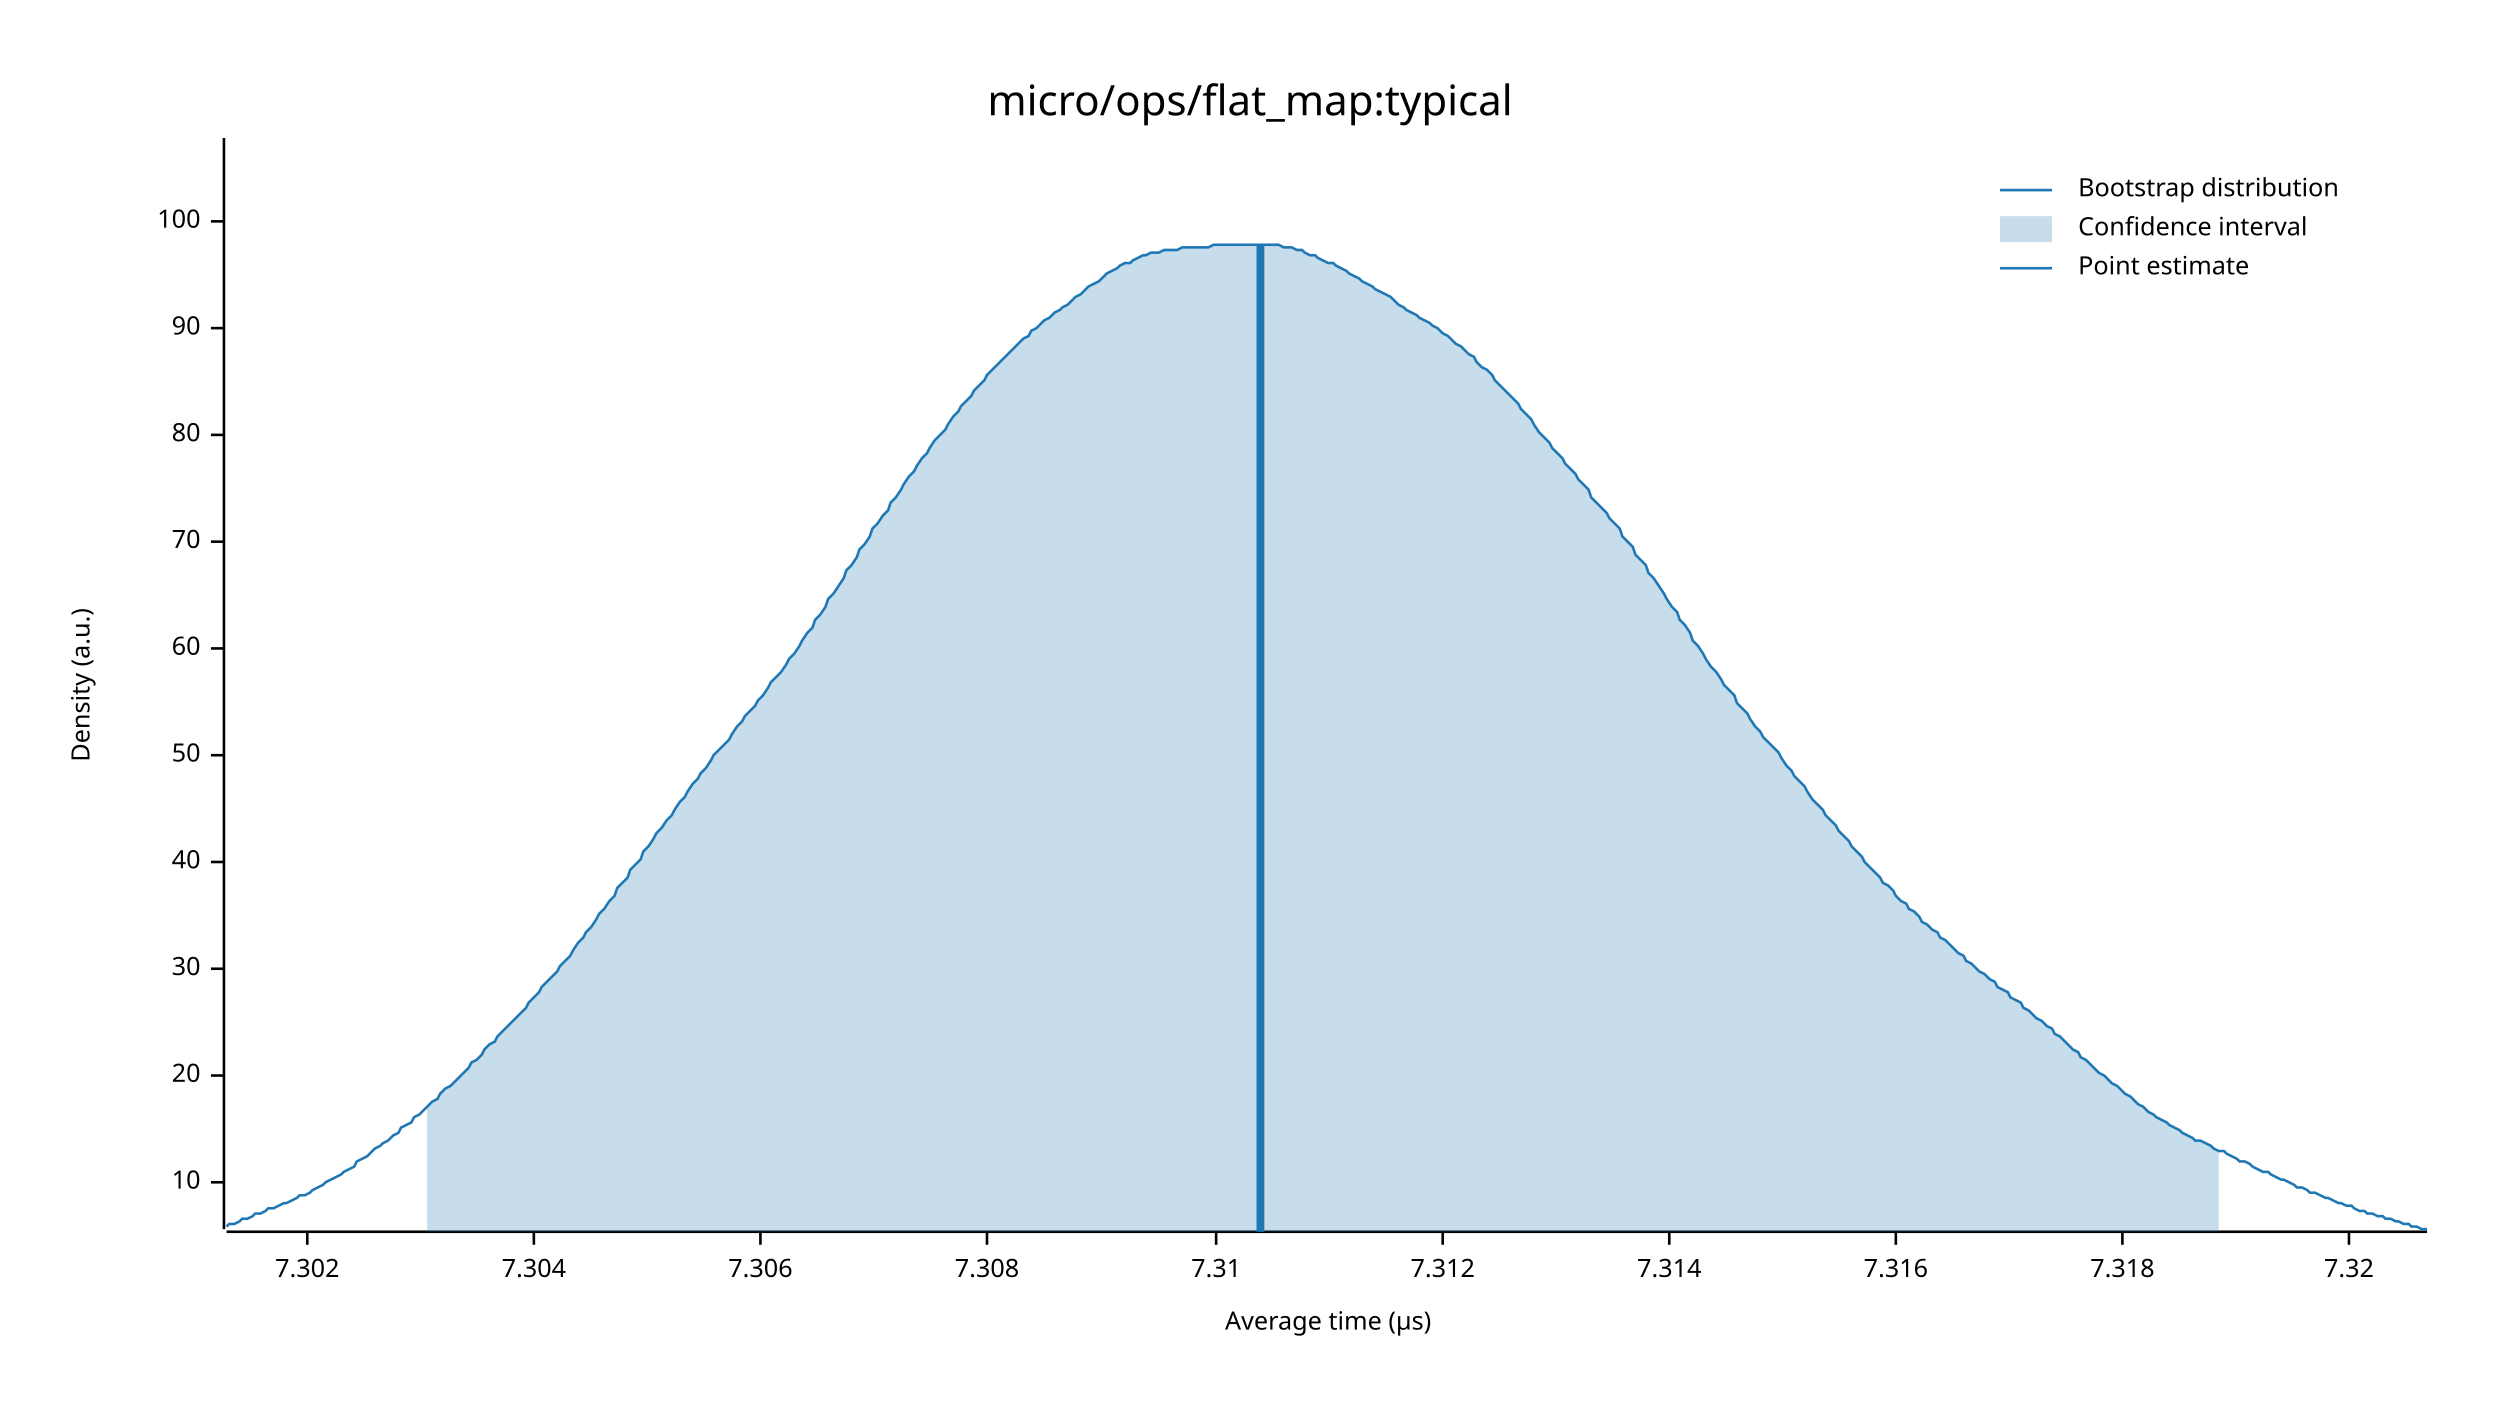
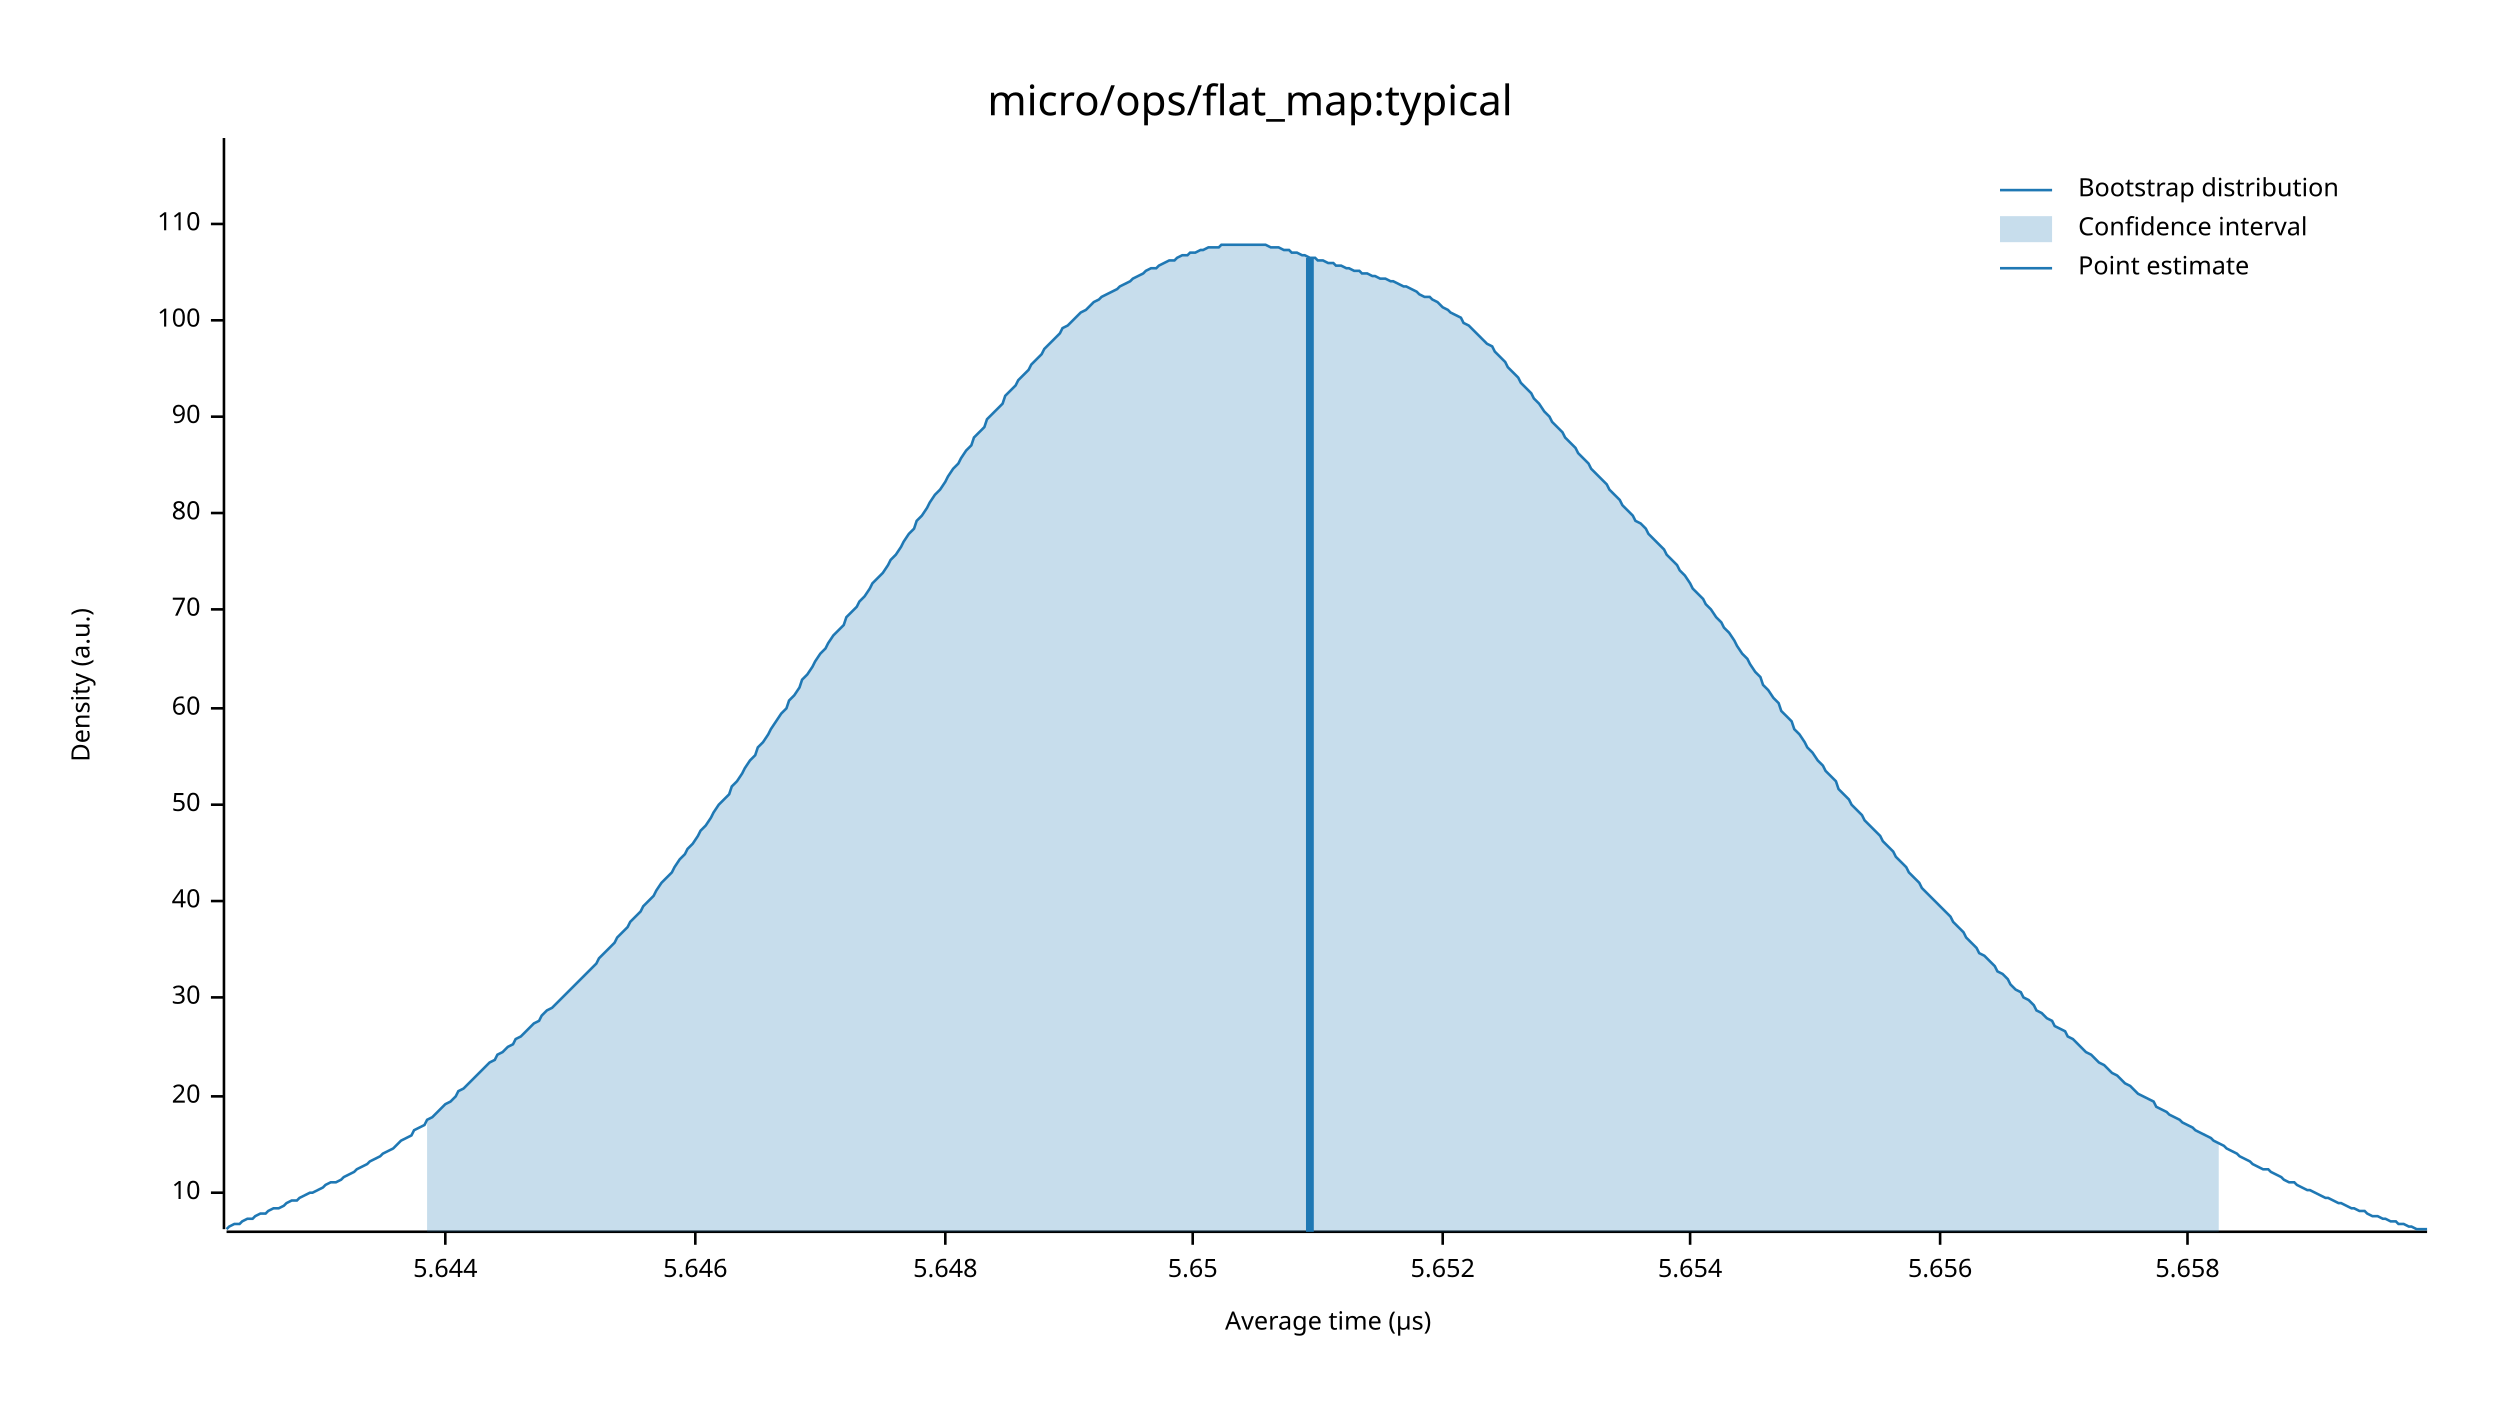
<svg xmlns="http://www.w3.org/2000/svg" width="960" height="540" viewBox="0 0 960 540">
  <text x="480" y="32" dy="0.76em" text-anchor="middle" font-family="sans-serif" font-size="16.129" opacity="1" fill="#000000">
micro/ops/flat_map:typical
</text>
  <text x="27" y="263" dy="0.76em" text-anchor="middle" font-family="sans-serif" font-size="9.677" opacity="1" fill="#000000" transform="rotate(270, 27, 263)">
Density (a.u.)
</text>
  <text x="510" y="513" dy="-0.5ex" text-anchor="middle" font-family="sans-serif" font-size="9.677" opacity="1" fill="#000000">
Average time (µs)
</text>
  <polyline fill="none" opacity="1" stroke="#000000" stroke-width="1" points="86,53 86,472 " />
-   <text x="77" y="454" dy="0.5ex" text-anchor="end" font-family="sans-serif" font-size="9.677" opacity="1" fill="#000000">
+   <text x="77" y="458" dy="0.5ex" text-anchor="end" font-family="sans-serif" font-size="9.677" opacity="1" fill="#000000">
10
</text>
-   <polyline fill="none" opacity="1" stroke="#000000" stroke-width="1" points="81,454 86,454 " />
-   <text x="77" y="413" dy="0.5ex" text-anchor="end" font-family="sans-serif" font-size="9.677" opacity="1" fill="#000000">
+   <polyline fill="none" opacity="1" stroke="#000000" stroke-width="1" points="81,458 86,458 " />
+   <text x="77" y="421" dy="0.5ex" text-anchor="end" font-family="sans-serif" font-size="9.677" opacity="1" fill="#000000">
20
</text>
-   <polyline fill="none" opacity="1" stroke="#000000" stroke-width="1" points="81,413 86,413 " />
-   <text x="77" y="372" dy="0.5ex" text-anchor="end" font-family="sans-serif" font-size="9.677" opacity="1" fill="#000000">
+   <polyline fill="none" opacity="1" stroke="#000000" stroke-width="1" points="81,421 86,421 " />
+   <text x="77" y="383" dy="0.5ex" text-anchor="end" font-family="sans-serif" font-size="9.677" opacity="1" fill="#000000">
30
</text>
-   <polyline fill="none" opacity="1" stroke="#000000" stroke-width="1" points="81,372 86,372 " />
-   <text x="77" y="331" dy="0.5ex" text-anchor="end" font-family="sans-serif" font-size="9.677" opacity="1" fill="#000000">
+   <polyline fill="none" opacity="1" stroke="#000000" stroke-width="1" points="81,383 86,383 " />
+   <text x="77" y="346" dy="0.5ex" text-anchor="end" font-family="sans-serif" font-size="9.677" opacity="1" fill="#000000">
40
</text>
-   <polyline fill="none" opacity="1" stroke="#000000" stroke-width="1" points="81,331 86,331 " />
-   <text x="77" y="290" dy="0.5ex" text-anchor="end" font-family="sans-serif" font-size="9.677" opacity="1" fill="#000000">
+   <polyline fill="none" opacity="1" stroke="#000000" stroke-width="1" points="81,346 86,346 " />
+   <text x="77" y="309" dy="0.5ex" text-anchor="end" font-family="sans-serif" font-size="9.677" opacity="1" fill="#000000">
50
</text>
-   <polyline fill="none" opacity="1" stroke="#000000" stroke-width="1" points="81,290 86,290 " />
-   <text x="77" y="249" dy="0.5ex" text-anchor="end" font-family="sans-serif" font-size="9.677" opacity="1" fill="#000000">
+   <polyline fill="none" opacity="1" stroke="#000000" stroke-width="1" points="81,309 86,309 " />
+   <text x="77" y="272" dy="0.5ex" text-anchor="end" font-family="sans-serif" font-size="9.677" opacity="1" fill="#000000">
60
</text>
-   <polyline fill="none" opacity="1" stroke="#000000" stroke-width="1" points="81,249 86,249 " />
-   <text x="77" y="208" dy="0.5ex" text-anchor="end" font-family="sans-serif" font-size="9.677" opacity="1" fill="#000000">
+   <polyline fill="none" opacity="1" stroke="#000000" stroke-width="1" points="81,272 86,272 " />
+   <text x="77" y="234" dy="0.5ex" text-anchor="end" font-family="sans-serif" font-size="9.677" opacity="1" fill="#000000">
70
</text>
-   <polyline fill="none" opacity="1" stroke="#000000" stroke-width="1" points="81,208 86,208 " />
-   <text x="77" y="167" dy="0.5ex" text-anchor="end" font-family="sans-serif" font-size="9.677" opacity="1" fill="#000000">
+   <polyline fill="none" opacity="1" stroke="#000000" stroke-width="1" points="81,234 86,234 " />
+   <text x="77" y="197" dy="0.5ex" text-anchor="end" font-family="sans-serif" font-size="9.677" opacity="1" fill="#000000">
80
</text>
-   <polyline fill="none" opacity="1" stroke="#000000" stroke-width="1" points="81,167 86,167 " />
-   <text x="77" y="126" dy="0.5ex" text-anchor="end" font-family="sans-serif" font-size="9.677" opacity="1" fill="#000000">
+   <polyline fill="none" opacity="1" stroke="#000000" stroke-width="1" points="81,197 86,197 " />
+   <text x="77" y="160" dy="0.5ex" text-anchor="end" font-family="sans-serif" font-size="9.677" opacity="1" fill="#000000">
90
</text>
-   <polyline fill="none" opacity="1" stroke="#000000" stroke-width="1" points="81,126 86,126 " />
-   <text x="77" y="85" dy="0.5ex" text-anchor="end" font-family="sans-serif" font-size="9.677" opacity="1" fill="#000000">
+   <polyline fill="none" opacity="1" stroke="#000000" stroke-width="1" points="81,160 86,160 " />
+   <text x="77" y="123" dy="0.5ex" text-anchor="end" font-family="sans-serif" font-size="9.677" opacity="1" fill="#000000">
100
</text>
-   <polyline fill="none" opacity="1" stroke="#000000" stroke-width="1" points="81,85 86,85 " />
+   <polyline fill="none" opacity="1" stroke="#000000" stroke-width="1" points="81,123 86,123 " />
+   <text x="77" y="86" dy="0.5ex" text-anchor="end" font-family="sans-serif" font-size="9.677" opacity="1" fill="#000000">
+ 110
+ </text>
+   <polyline fill="none" opacity="1" stroke="#000000" stroke-width="1" points="81,86 86,86 " />
  <polyline fill="none" opacity="1" stroke="#000000" stroke-width="1" points="87,473 932,473 " />
-   <text x="118" y="483" dy="0.76em" text-anchor="middle" font-family="sans-serif" font-size="9.677" opacity="1" fill="#000000">
- 7.302
+   <text x="171" y="483" dy="0.76em" text-anchor="middle" font-family="sans-serif" font-size="9.677" opacity="1" fill="#000000">
+ 5.644
</text>
-   <polyline fill="none" opacity="1" stroke="#000000" stroke-width="1" points="118,473 118,478 " />
-   <text x="205" y="483" dy="0.76em" text-anchor="middle" font-family="sans-serif" font-size="9.677" opacity="1" fill="#000000">
- 7.304
+   <polyline fill="none" opacity="1" stroke="#000000" stroke-width="1" points="171,473 171,478 " />
+   <text x="267" y="483" dy="0.76em" text-anchor="middle" font-family="sans-serif" font-size="9.677" opacity="1" fill="#000000">
+ 5.646
</text>
-   <polyline fill="none" opacity="1" stroke="#000000" stroke-width="1" points="205,473 205,478 " />
-   <text x="292" y="483" dy="0.76em" text-anchor="middle" font-family="sans-serif" font-size="9.677" opacity="1" fill="#000000">
- 7.306
+   <polyline fill="none" opacity="1" stroke="#000000" stroke-width="1" points="267,473 267,478 " />
+   <text x="363" y="483" dy="0.76em" text-anchor="middle" font-family="sans-serif" font-size="9.677" opacity="1" fill="#000000">
+ 5.648
</text>
-   <polyline fill="none" opacity="1" stroke="#000000" stroke-width="1" points="292,473 292,478 " />
-   <text x="379" y="483" dy="0.76em" text-anchor="middle" font-family="sans-serif" font-size="9.677" opacity="1" fill="#000000">
- 7.308
+   <polyline fill="none" opacity="1" stroke="#000000" stroke-width="1" points="363,473 363,478 " />
+   <text x="458" y="483" dy="0.76em" text-anchor="middle" font-family="sans-serif" font-size="9.677" opacity="1" fill="#000000">
+ 5.65
</text>
-   <polyline fill="none" opacity="1" stroke="#000000" stroke-width="1" points="379,473 379,478 " />
-   <text x="467" y="483" dy="0.76em" text-anchor="middle" font-family="sans-serif" font-size="9.677" opacity="1" fill="#000000">
- 7.31
- </text>
-   <polyline fill="none" opacity="1" stroke="#000000" stroke-width="1" points="467,473 467,478 " />
+   <polyline fill="none" opacity="1" stroke="#000000" stroke-width="1" points="458,473 458,478 " />
  <text x="554" y="483" dy="0.76em" text-anchor="middle" font-family="sans-serif" font-size="9.677" opacity="1" fill="#000000">
- 7.312
+ 5.652
</text>
  <polyline fill="none" opacity="1" stroke="#000000" stroke-width="1" points="554,473 554,478 " />
-   <text x="641" y="483" dy="0.76em" text-anchor="middle" font-family="sans-serif" font-size="9.677" opacity="1" fill="#000000">
- 7.314
+   <text x="649" y="483" dy="0.76em" text-anchor="middle" font-family="sans-serif" font-size="9.677" opacity="1" fill="#000000">
+ 5.654
</text>
-   <polyline fill="none" opacity="1" stroke="#000000" stroke-width="1" points="641,473 641,478 " />
-   <text x="728" y="483" dy="0.76em" text-anchor="middle" font-family="sans-serif" font-size="9.677" opacity="1" fill="#000000">
- 7.316
+   <polyline fill="none" opacity="1" stroke="#000000" stroke-width="1" points="649,473 649,478 " />
+   <text x="745" y="483" dy="0.76em" text-anchor="middle" font-family="sans-serif" font-size="9.677" opacity="1" fill="#000000">
+ 5.656
</text>
-   <polyline fill="none" opacity="1" stroke="#000000" stroke-width="1" points="728,473 728,478 " />
-   <text x="815" y="483" dy="0.76em" text-anchor="middle" font-family="sans-serif" font-size="9.677" opacity="1" fill="#000000">
- 7.318
+   <polyline fill="none" opacity="1" stroke="#000000" stroke-width="1" points="745,473 745,478 " />
+   <text x="840" y="483" dy="0.76em" text-anchor="middle" font-family="sans-serif" font-size="9.677" opacity="1" fill="#000000">
+ 5.658
</text>
-   <polyline fill="none" opacity="1" stroke="#000000" stroke-width="1" points="815,473 815,478 " />
-   <text x="902" y="483" dy="0.76em" text-anchor="middle" font-family="sans-serif" font-size="9.677" opacity="1" fill="#000000">
- 7.32
- </text>
-   <polyline fill="none" opacity="1" stroke="#000000" stroke-width="1" points="902,473 902,478 " />
-   <polyline fill="none" opacity="1" stroke="#1F78B4" stroke-width="1" points="87,471 88,470 90,470 92,469 93,468 95,468 97,467 98,466 100,466 102,465 103,464 105,464 107,463 109,462 110,462 112,461 114,460 115,459 117,459 119,458 120,457 122,456 124,455 125,454 127,453 129,452 131,451 132,450 134,449 136,448 137,446 139,445 141,444 142,443 144,441 146,440 147,439 149,438 151,436 153,435 154,433 156,432 158,431 159,429 161,428 163,426 164,425 166,423 168,422 169,420 171,418 173,417 175,415 176,414 178,412 180,410 181,408 183,407 185,405 186,403 188,401 190,400 191,398 193,396 195,394 197,392 198,391 200,389 202,387 203,385 205,383 207,381 208,379 210,377 212,375 214,373 215,371 217,369 219,367 220,365 222,362 224,360 225,358 227,356 229,353 230,351 232,349 234,346 236,344 237,341 239,339 241,337 242,334 244,332 246,330 247,327 249,325 251,322 252,320 254,318 256,315 258,313 259,311 261,308 263,306 264,304 266,301 268,299 269,297 271,295 273,292 274,290 276,288 278,286 280,284 281,282 283,279 285,277 286,275 288,273 290,271 291,269 293,267 295,264 296,262 298,260 300,258 302,255 303,253 305,251 307,248 308,246 310,243 312,241 313,238 315,236 317,233 318,230 320,228 322,225 324,222 325,219 327,217 329,214 330,211 332,209 334,206 335,203 337,201 339,198 341,196 342,193 344,191 346,188 347,186 349,183 351,181 352,179 354,176 356,174 357,172 359,169 361,167 363,165 364,163 366,160 368,158 369,156 371,154 373,152 374,150 376,148 378,146 379,144 381,142 383,140 385,138 386,137 388,135 390,133 391,132 393,130 395,129 396,127 398,126 400,124 401,123 403,122 405,120 407,119 408,118 410,117 412,115 413,114 415,113 417,111 418,110 420,109 422,108 423,107 425,105 427,104 429,103 430,102 432,101 434,101 435,100 437,99 439,98 440,98 442,97 444,97 445,97 447,96 449,96 451,96 452,96 454,95 456,95 457,95 459,95 461,95 462,95 464,95 466,94 468,94 469,94 471,94 473,94 474,94 476,94 478,94 479,94 481,94 483,94 484,94 486,94 488,94 490,94 491,94 493,95 495,95 496,95 498,96 500,96 501,97 503,98 505,98 506,99 508,100 510,101 512,101 513,102 515,103 517,104 518,105 520,106 522,107 523,108 525,109 527,110 528,111 530,112 532,113 534,114 535,115 537,117 539,118 540,119 542,120 544,121 545,122 547,123 549,124 550,125 552,126 554,128 556,129 557,130 559,132 561,133 562,134 564,136 566,137 567,139 569,141 571,142 573,144 574,146 576,148 578,150 579,151 581,153 583,155 584,157 586,159 588,161 589,163 591,166 593,168 595,170 596,172 598,174 600,176 601,178 603,180 605,182 606,184 608,186 610,188 611,191 613,193 615,195 617,197 618,199 620,201 622,203 623,206 625,208 627,210 628,213 630,215 632,217 633,220 635,222 637,225 639,228 640,230 642,233 644,235 645,238 647,240 649,243 650,246 652,248 654,251 655,253 657,256 659,258 661,261 662,263 664,265 666,267 667,270 669,272 671,274 672,276 674,279 676,281 677,283 679,285 681,287 683,289 684,291 686,294 688,296 689,298 691,300 693,302 694,304 696,307 698,309 700,311 701,313 703,315 705,317 706,319 708,321 710,323 711,325 713,327 715,329 716,331 718,333 720,335 722,337 723,339 725,340 727,342 728,344 730,346 732,347 733,349 735,350 737,352 738,354 740,355 742,357 744,358 745,360 747,361 749,363 750,364 752,366 754,367 755,369 757,370 759,372 760,373 762,374 764,376 766,377 767,379 769,380 771,381 772,383 774,384 776,385 777,387 779,388 781,390 782,391 784,392 786,394 788,395 789,397 791,398 793,400 794,401 796,403 798,404 799,406 801,407 803,409 804,410 806,412 808,413 810,415 811,416 813,417 815,419 816,420 818,421 820,423 821,424 823,425 825,427 827,428 828,429 830,430 832,431 833,432 835,433 837,434 838,435 840,436 842,437 843,438 845,438 847,439 849,440 850,441 852,442 854,442 855,443 857,444 859,445 860,446 862,446 864,447 865,448 867,449 869,450 871,450 872,451 874,452 876,453 877,453 879,454 881,455 882,456 884,456 886,457 887,458 889,458 891,459 893,460 894,460 896,461 898,462 899,462 901,463 903,463 904,464 906,465 908,465 909,466 911,466 913,467 915,467 916,468 918,468 920,469 921,469 923,470 925,470 926,471 928,471 930,472 932,472 " />
-   <polygon opacity="0.25" fill="#1F78B4" points="164,425 166,423 168,422 169,420 171,418 173,417 175,415 176,414 178,412 180,410 181,408 183,407 185,405 186,403 188,401 190,400 191,398 193,396 195,394 197,392 198,391 200,389 202,387 203,385 205,383 207,381 208,379 210,377 212,375 214,373 215,371 217,369 219,367 220,365 222,362 224,360 225,358 227,356 229,353 230,351 232,349 234,346 236,344 237,341 239,339 241,337 242,334 244,332 246,330 247,327 249,325 251,322 252,320 254,318 256,315 258,313 259,311 261,308 263,306 264,304 266,301 268,299 269,297 271,295 273,292 274,290 276,288 278,286 280,284 281,282 283,279 285,277 286,275 288,273 290,271 291,269 293,267 295,264 296,262 298,260 300,258 302,255 303,253 305,251 307,248 308,246 310,243 312,241 313,238 315,236 317,233 318,230 320,228 322,225 324,222 325,219 327,217 329,214 330,211 332,209 334,206 335,203 337,201 339,198 341,196 342,193 344,191 346,188 347,186 349,183 351,181 352,179 354,176 356,174 357,172 359,169 361,167 363,165 364,163 366,160 368,158 369,156 371,154 373,152 374,150 376,148 378,146 379,144 381,142 383,140 385,138 386,137 388,135 390,133 391,132 393,130 395,129 396,127 398,126 400,124 401,123 403,122 405,120 407,119 408,118 410,117 412,115 413,114 415,113 417,111 418,110 420,109 422,108 423,107 425,105 427,104 429,103 430,102 432,101 434,101 435,100 437,99 439,98 440,98 442,97 444,97 445,97 447,96 449,96 451,96 452,96 454,95 456,95 457,95 459,95 461,95 462,95 464,95 466,94 468,94 469,94 471,94 473,94 474,94 476,94 478,94 479,94 481,94 483,94 484,94 486,94 488,94 490,94 491,94 493,95 495,95 496,95 498,96 500,96 501,97 503,98 505,98 506,99 508,100 510,101 512,101 513,102 515,103 517,104 518,105 520,106 522,107 523,108 525,109 527,110 528,111 530,112 532,113 534,114 535,115 537,117 539,118 540,119 542,120 544,121 545,122 547,123 549,124 550,125 552,126 554,128 556,129 557,130 559,132 561,133 562,134 564,136 566,137 567,139 569,141 571,142 573,144 574,146 576,148 578,150 579,151 581,153 583,155 584,157 586,159 588,161 589,163 591,166 593,168 595,170 596,172 598,174 600,176 601,178 603,180 605,182 606,184 608,186 610,188 611,191 613,193 615,195 617,197 618,199 620,201 622,203 623,206 625,208 627,210 628,213 630,215 632,217 633,220 635,222 637,225 639,228 640,230 642,233 644,235 645,238 647,240 649,243 650,246 652,248 654,251 655,253 657,256 659,258 661,261 662,263 664,265 666,267 667,270 669,272 671,274 672,276 674,279 676,281 677,283 679,285 681,287 683,289 684,291 686,294 688,296 689,298 691,300 693,302 694,304 696,307 698,309 700,311 701,313 703,315 705,317 706,319 708,321 710,323 711,325 713,327 715,329 716,331 718,333 720,335 722,337 723,339 725,340 727,342 728,344 730,346 732,347 733,349 735,350 737,352 738,354 740,355 742,357 744,358 745,360 747,361 749,363 750,364 752,366 754,367 755,369 757,370 759,372 760,373 762,374 764,376 766,377 767,379 769,380 771,381 772,383 774,384 776,385 777,387 779,388 781,390 782,391 784,392 786,394 788,395 789,397 791,398 793,400 794,401 796,403 798,404 799,406 801,407 803,409 804,410 806,412 808,413 810,415 811,416 813,417 815,419 816,420 818,421 820,423 821,424 823,425 825,427 827,428 828,429 830,430 832,431 833,432 835,433 837,434 838,435 840,436 842,437 843,438 845,438 847,439 849,440 850,441 852,442 852,473 164,473 " />
-   <polyline fill="none" opacity="1" stroke="#1F78B4" stroke-width="3" points="484,473 484,94 " />
+   <polyline fill="none" opacity="1" stroke="#000000" stroke-width="1" points="840,473 840,478 " />
+   <polyline fill="none" opacity="1" stroke="#1F78B4" stroke-width="1" points="87,472 88,471 90,470 92,470 93,469 95,468 97,468 98,467 100,466 102,466 103,465 105,464 107,464 109,463 110,462 112,461 114,461 115,460 117,459 119,458 120,458 122,457 124,456 125,455 127,454 129,454 131,453 132,452 134,451 136,450 137,449 139,448 141,447 142,446 144,445 146,444 147,443 149,442 151,441 153,439 154,438 156,437 158,436 159,434 161,433 163,432 164,430 166,429 168,427 169,426 171,424 173,423 175,421 176,419 178,418 180,416 181,415 183,413 185,411 186,410 188,408 190,407 191,405 193,404 195,402 197,401 198,399 200,398 202,396 203,395 205,393 207,392 208,390 210,388 212,387 214,385 215,384 217,382 219,380 220,379 222,377 224,375 225,374 227,372 229,370 230,368 232,366 234,364 236,362 237,360 239,358 241,356 242,354 244,352 246,350 247,348 249,346 251,344 252,342 254,339 256,337 258,335 259,333 261,330 263,328 264,326 266,324 268,321 269,319 271,317 273,314 274,312 276,309 278,307 280,305 281,302 283,300 285,297 286,295 288,292 290,290 291,287 293,285 295,282 296,280 298,277 300,274 302,272 303,269 305,267 307,264 308,261 310,259 312,256 313,254 315,251 317,249 318,247 320,244 322,242 324,240 325,237 327,235 329,233 330,231 332,229 334,226 335,224 337,222 339,220 341,217 342,215 344,213 346,210 347,208 349,205 351,203 352,200 354,198 356,195 357,193 359,190 361,188 363,185 364,183 366,180 368,178 369,176 371,173 373,171 374,168 376,166 378,164 379,161 381,159 383,157 385,155 386,152 388,150 390,148 391,146 393,144 395,142 396,140 398,138 400,136 401,134 403,132 405,130 407,128 408,126 410,125 412,123 413,122 415,120 417,119 418,118 420,116 422,115 423,114 425,113 427,112 429,111 430,110 432,109 434,108 435,107 437,106 439,105 440,104 442,103 444,103 445,102 447,101 449,100 451,100 452,99 454,98 456,98 457,97 459,97 461,96 462,96 464,95 466,95 468,95 469,94 471,94 473,94 474,94 476,94 478,94 479,94 481,94 483,94 484,94 486,94 488,95 490,95 491,95 493,96 495,96 496,97 498,97 500,98 501,98 503,99 505,99 506,100 508,100 510,101 512,101 513,102 515,102 517,103 518,103 520,104 522,104 523,105 525,105 527,106 528,106 530,107 532,107 534,108 535,108 537,109 539,110 540,110 542,111 544,112 545,113 547,114 549,114 550,115 552,116 554,118 556,119 557,120 559,121 561,122 562,124 564,125 566,127 567,128 569,130 571,132 573,133 574,135 576,137 578,139 579,141 581,143 583,145 584,147 586,149 588,151 589,153 591,155 593,158 595,160 596,162 598,164 600,166 601,168 603,170 605,172 606,174 608,176 610,178 611,180 613,182 615,184 617,186 618,188 620,190 622,192 623,194 625,196 627,198 628,200 630,201 632,203 633,205 635,207 637,209 639,211 640,213 642,215 644,217 645,219 647,221 649,224 650,226 652,228 654,230 655,232 657,234 659,237 661,239 662,241 664,243 666,246 667,248 669,251 671,253 672,255 674,258 676,260 677,263 679,265 681,268 683,270 684,273 686,275 688,277 689,280 691,282 693,285 694,287 696,289 698,292 700,294 701,296 703,298 705,300 706,303 708,305 710,307 711,309 713,311 715,313 716,315 718,317 720,319 722,321 723,323 725,325 727,327 728,329 730,331 732,333 733,335 735,337 737,339 738,341 740,343 742,345 744,347 745,348 747,350 749,352 750,354 752,356 754,358 755,360 757,362 759,364 760,366 762,367 764,369 766,371 767,373 769,374 771,376 772,378 774,380 776,381 777,383 779,384 781,386 782,388 784,389 786,391 788,392 789,394 791,395 793,396 794,398 796,399 798,401 799,402 801,404 803,405 804,406 806,408 808,409 810,411 811,412 813,413 815,415 816,416 818,417 820,419 821,420 823,421 825,422 827,423 828,425 830,426 832,427 833,428 835,429 837,430 838,431 840,432 842,433 843,434 845,435 847,436 849,437 850,438 852,439 854,440 855,441 857,442 859,443 860,444 862,445 864,446 865,447 867,448 869,449 871,449 872,450 874,451 876,452 877,453 879,454 881,454 882,455 884,456 886,457 887,457 889,458 891,459 893,460 894,460 896,461 898,462 899,462 901,463 903,464 904,464 906,465 908,465 909,466 911,467 913,467 915,468 916,468 918,469 920,469 921,470 923,470 925,471 926,471 928,472 930,472 932,472 " />
+   <polygon opacity="0.25" fill="#1F78B4" points="164,430 166,429 168,427 169,426 171,424 173,423 175,421 176,419 178,418 180,416 181,415 183,413 185,411 186,410 188,408 190,407 191,405 193,404 195,402 197,401 198,399 200,398 202,396 203,395 205,393 207,392 208,390 210,388 212,387 214,385 215,384 217,382 219,380 220,379 222,377 224,375 225,374 227,372 229,370 230,368 232,366 234,364 236,362 237,360 239,358 241,356 242,354 244,352 246,350 247,348 249,346 251,344 252,342 254,339 256,337 258,335 259,333 261,330 263,328 264,326 266,324 268,321 269,319 271,317 273,314 274,312 276,309 278,307 280,305 281,302 283,300 285,297 286,295 288,292 290,290 291,287 293,285 295,282 296,280 298,277 300,274 302,272 303,269 305,267 307,264 308,261 310,259 312,256 313,254 315,251 317,249 318,247 320,244 322,242 324,240 325,237 327,235 329,233 330,231 332,229 334,226 335,224 337,222 339,220 341,217 342,215 344,213 346,210 347,208 349,205 351,203 352,200 354,198 356,195 357,193 359,190 361,188 363,185 364,183 366,180 368,178 369,176 371,173 373,171 374,168 376,166 378,164 379,161 381,159 383,157 385,155 386,152 388,150 390,148 391,146 393,144 395,142 396,140 398,138 400,136 401,134 403,132 405,130 407,128 408,126 410,125 412,123 413,122 415,120 417,119 418,118 420,116 422,115 423,114 425,113 427,112 429,111 430,110 432,109 434,108 435,107 437,106 439,105 440,104 442,103 444,103 445,102 447,101 449,100 451,100 452,99 454,98 456,98 457,97 459,97 461,96 462,96 464,95 466,95 468,95 469,94 471,94 473,94 474,94 476,94 478,94 479,94 481,94 483,94 484,94 486,94 488,95 490,95 491,95 493,96 495,96 496,97 498,97 500,98 501,98 503,99 505,99 506,100 508,100 510,101 512,101 513,102 515,102 517,103 518,103 520,104 522,104 523,105 525,105 527,106 528,106 530,107 532,107 534,108 535,108 537,109 539,110 540,110 542,111 544,112 545,113 547,114 549,114 550,115 552,116 554,118 556,119 557,120 559,121 561,122 562,124 564,125 566,127 567,128 569,130 571,132 573,133 574,135 576,137 578,139 579,141 581,143 583,145 584,147 586,149 588,151 589,153 591,155 593,158 595,160 596,162 598,164 600,166 601,168 603,170 605,172 606,174 608,176 610,178 611,180 613,182 615,184 617,186 618,188 620,190 622,192 623,194 625,196 627,198 628,200 630,201 632,203 633,205 635,207 637,209 639,211 640,213 642,215 644,217 645,219 647,221 649,224 650,226 652,228 654,230 655,232 657,234 659,237 661,239 662,241 664,243 666,246 667,248 669,251 671,253 672,255 674,258 676,260 677,263 679,265 681,268 683,270 684,273 686,275 688,277 689,280 691,282 693,285 694,287 696,289 698,292 700,294 701,296 703,298 705,300 706,303 708,305 710,307 711,309 713,311 715,313 716,315 718,317 720,319 722,321 723,323 725,325 727,327 728,329 730,331 732,333 733,335 735,337 737,339 738,341 740,343 742,345 744,347 745,348 747,350 749,352 750,354 752,356 754,358 755,360 757,362 759,364 760,366 762,367 764,369 766,371 767,373 769,374 771,376 772,378 774,380 776,381 777,383 779,384 781,386 782,388 784,389 786,391 788,392 789,394 791,395 793,396 794,398 796,399 798,401 799,402 801,404 803,405 804,406 806,408 808,409 810,411 811,412 813,413 815,415 816,416 818,417 820,419 821,420 823,421 825,422 827,423 828,425 830,426 832,427 833,428 835,429 837,430 838,431 840,432 842,433 843,434 845,435 847,436 849,437 850,438 852,439 852,473 164,473 " />
+   <polyline fill="none" opacity="1" stroke="#1F78B4" stroke-width="3" points="503,473 503,99 " />
  <text x="798" y="68" dy="0.76em" text-anchor="start" font-family="sans-serif" font-size="9.677" opacity="1" fill="#000000">
Bootstrap distribution
</text>
  <text x="798" y="83" dy="0.76em" text-anchor="start" font-family="sans-serif" font-size="9.677" opacity="1" fill="#000000">
Confidence interval
</text>
  <text x="798" y="98" dy="0.76em" text-anchor="start" font-family="sans-serif" font-size="9.677" opacity="1" fill="#000000">
Point estimate
</text>
  <polyline fill="none" opacity="1" stroke="#1F78B4" stroke-width="1" points="768,73 788,73 " />
  <rect x="768" y="83" width="20" height="10" opacity="0.25" fill="#1F78B4" stroke="none" />
  <polyline fill="none" opacity="1" stroke="#1F78B4" stroke-width="1" points="768,103 788,103 " />
</svg>
